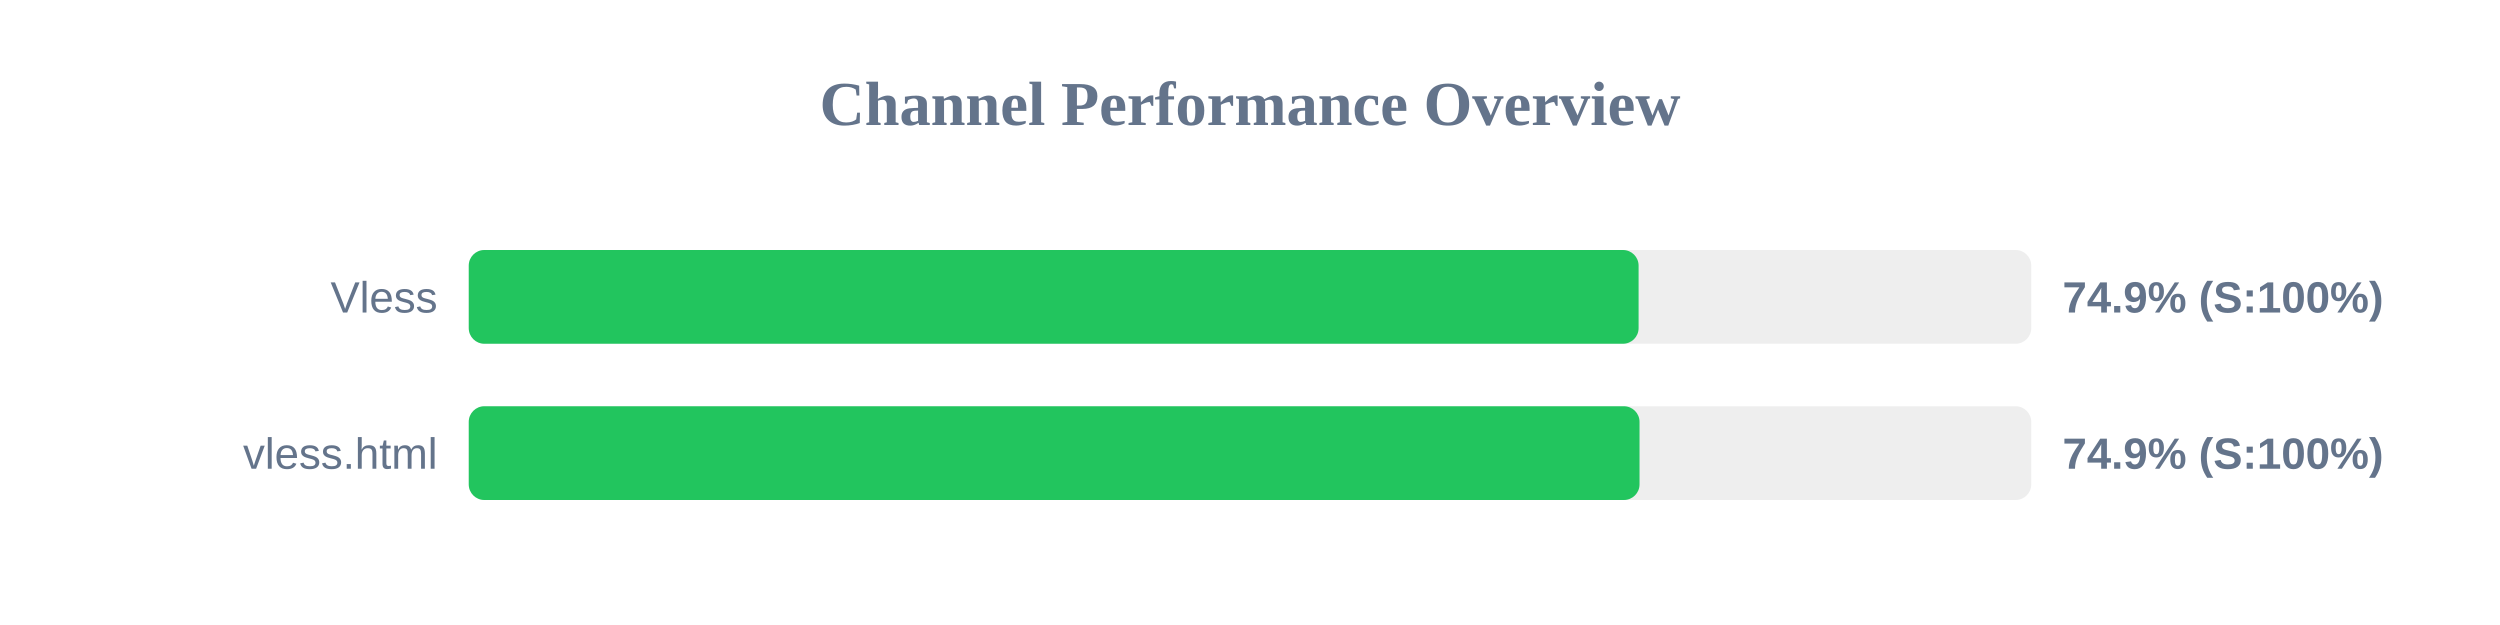
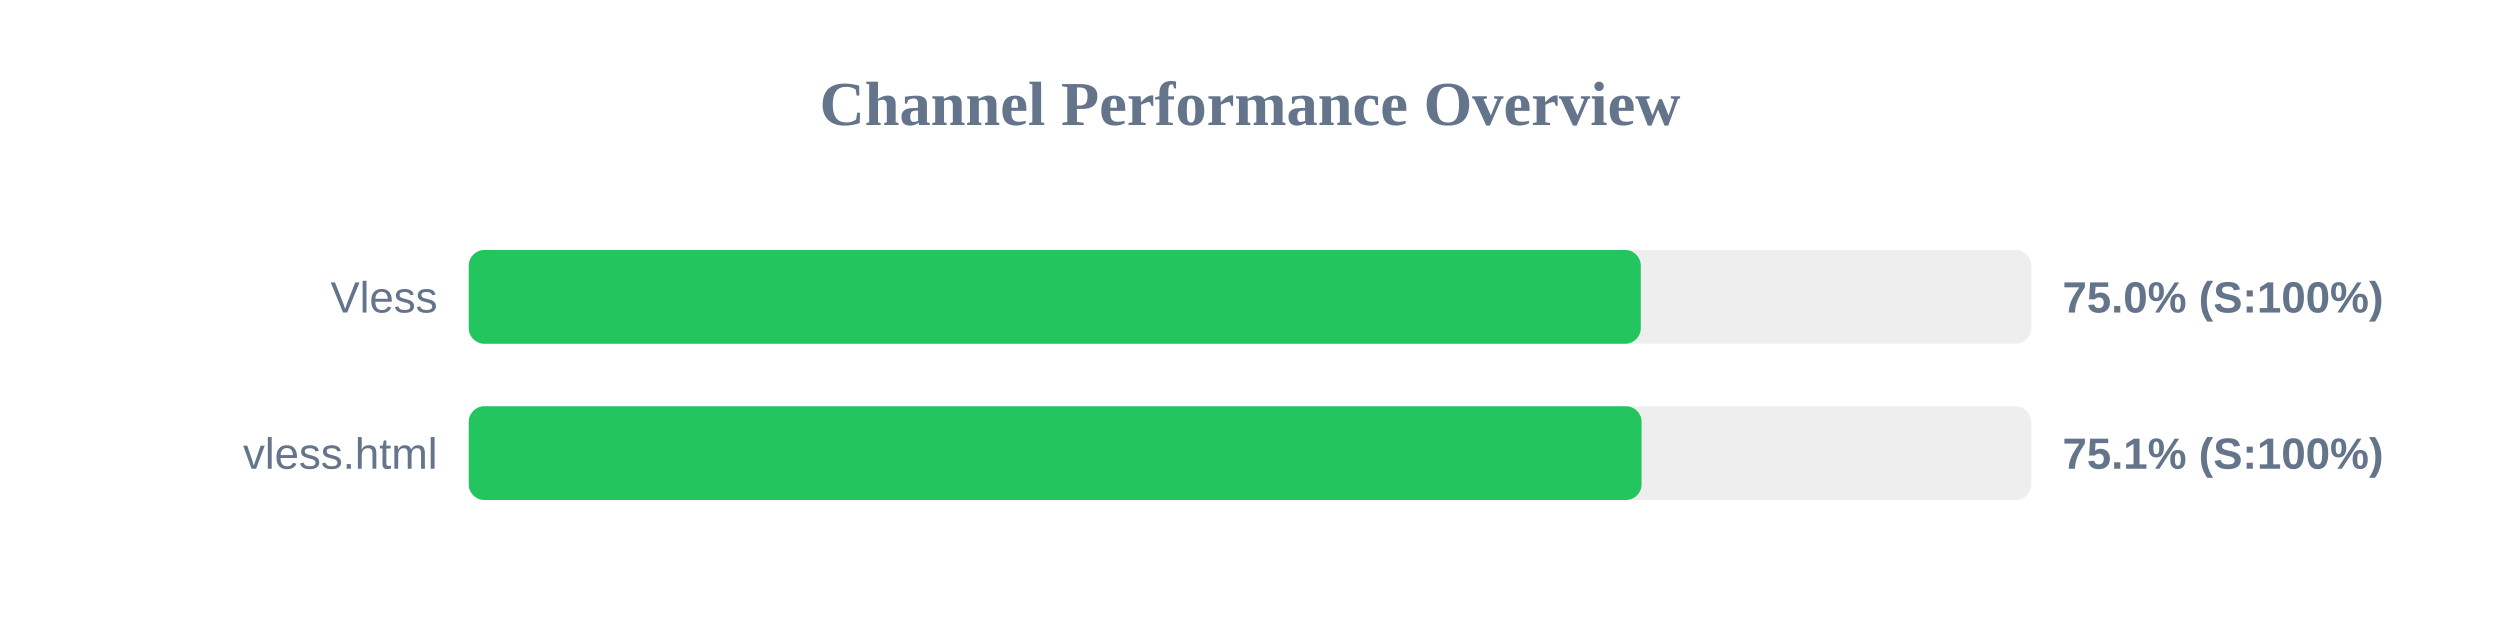
<svg xmlns="http://www.w3.org/2000/svg" width="800" height="200" version="1.1">
  <style>
        .row { font: 14px Arial; fill: #64748b; }
        .score { font: bold 14px Arial; fill: #64748b; }
    </style>
  <text x="400" y="40" text-anchor="middle" font-size="20px" font-weight="bold" fill="#64748b">Channel Performance Overview</text>
  <rect x="150" y="80" width="500" height="30" fill="#eee" rx="5" />
-   <rect x="150" y="80" width="374.35" height="30" fill="#22c55e" rx="5" />
+   <rect x="150" y="80" width="375.05" height="30" fill="#22c55e" rx="5" />
  <text x="140" y="100" text-anchor="end" class="row">Vless</text>
-   <text x="660" y="100" text-anchor="start" class="score">74.9% (S:100%)</text>
+   <text x="660" y="100" text-anchor="start" class="score">75.0% (S:100%)</text>
  <rect x="150" y="130" width="500" height="30" fill="#eee" rx="5" />
-   <rect x="150" y="130" width="374.65" height="30" fill="#22c55e" rx="5" />
+   <rect x="150" y="130" width="375.3" height="30" fill="#22c55e" rx="5" />
  <text x="140" y="150" text-anchor="end" class="row">vless.html</text>
-   <text x="660" y="150" text-anchor="start" class="score">74.9% (S:100%)</text>
+   <text x="660" y="150" text-anchor="start" class="score">75.1% (S:100%)</text>
</svg>
